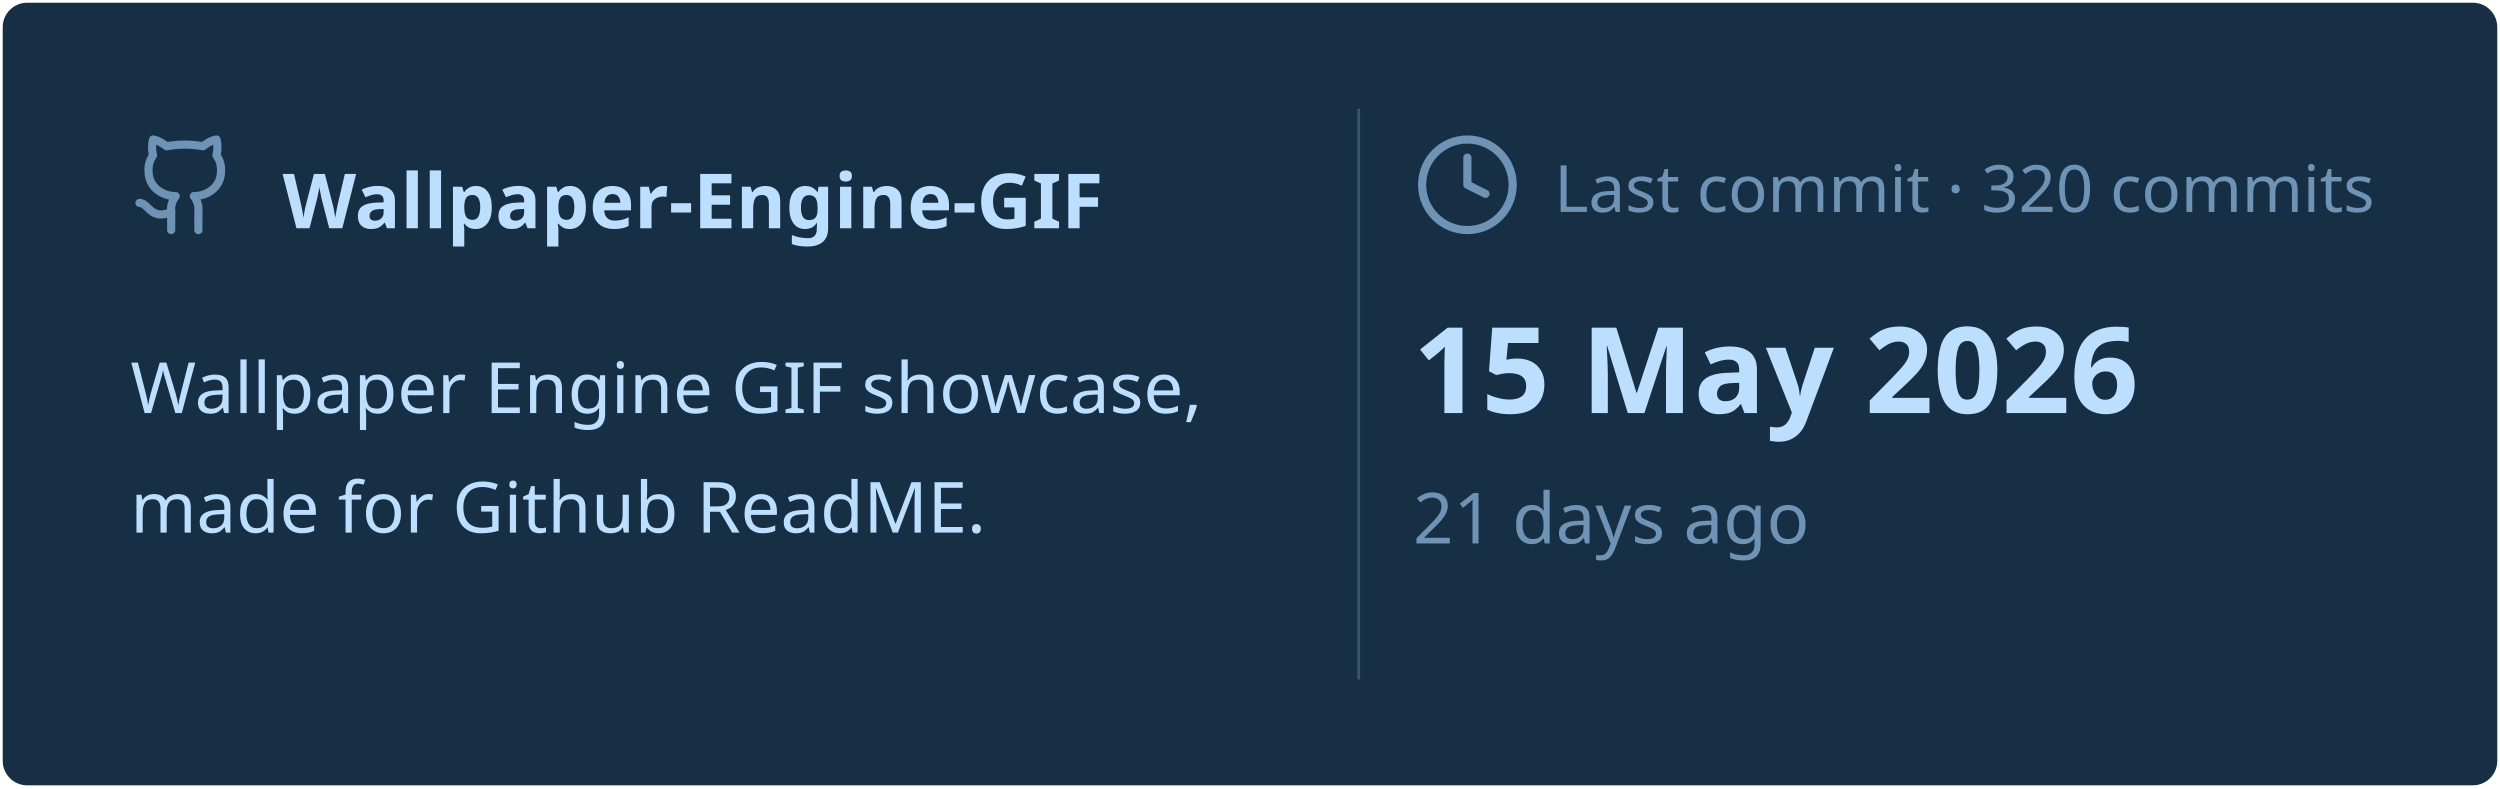
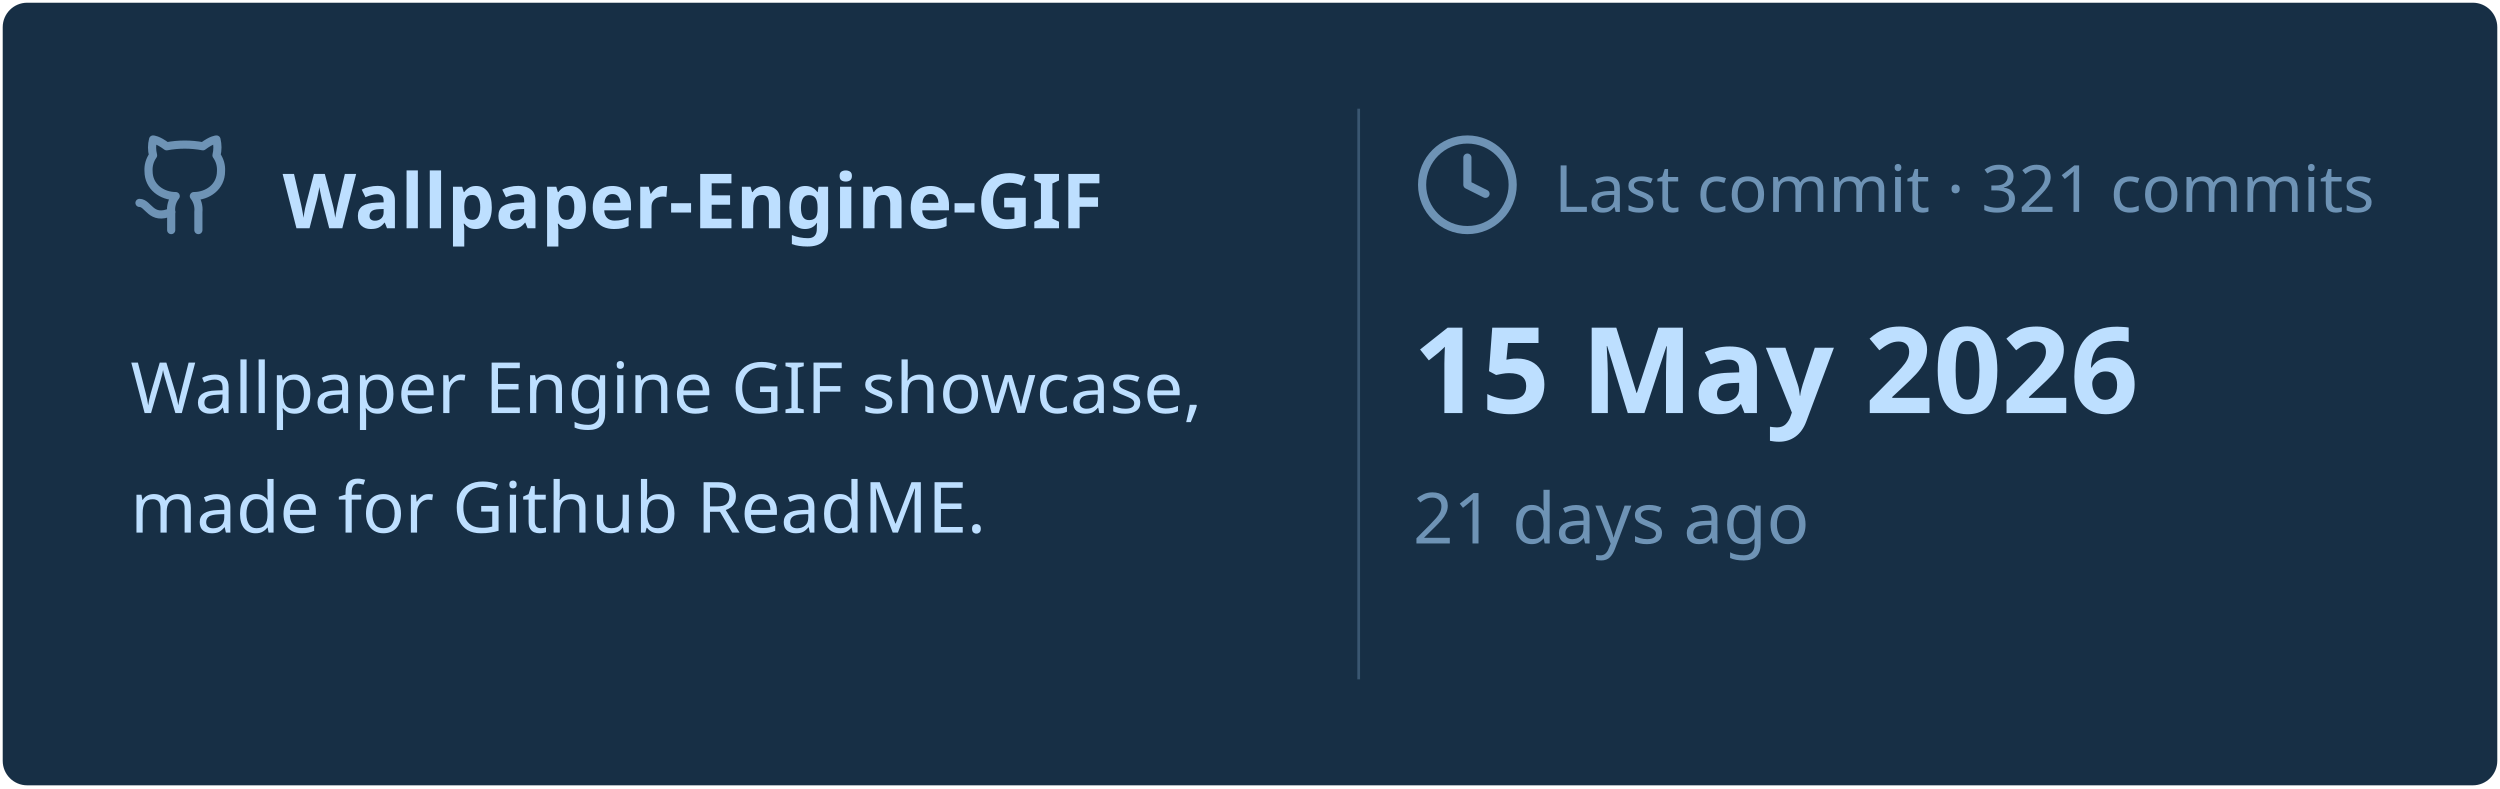
<svg xmlns="http://www.w3.org/2000/svg" viewBox="0 0 460 145" width="460px" height="145px">
  <rect stroke="#000000" stroke-opacity="0" fill="#172F45" rx="4.5" x="0.5" y="0.5" width="459" height="144" />
  <g transform="translate(24, 42)">
    <svg x="0" y="-18" width="20" height="20" viewBox="0 0 24 24" fill="none" stroke="#6E93B5" stroke-width="1.8" stroke-linecap="round" stroke-linejoin="round">
      <path d="M15 22v-4a4.8 4.8 0 0 0-1-3.5c3 0 6-2 6-5.5.08-1.25-.27-2.48-1-3.5.28-1.15.28-2.35 0-3.5 0 0-1 0-3 1.5-2.64-.5-5.36-.5-8 0C6 2 5 2 5 2c-.3 1.15-.3 2.35 0 3.5A5.403 5.403 0 0 0 4 9c0 3.5 3 5.5 6 5.5-.39.49-.68 1.05-.85 1.65-.17.6-.22 1.23-.15 1.85v4" />
      <path d="M9 18c-4.51 2-5-2-7-2" />
    </svg>
    <text x="28" y="0" font-family="&quot;Segoe UI&quot;, Ubuntu, sans-serif" font-size="14" font-weight="700" fill="#BDDFFF">Wallpaper-Engine-GIF</text>
  </g>
  <text x="24" y="76" font-family="&quot;Segoe UI&quot;, Ubuntu, sans-serif" font-size="13" font-weight="400" fill="#BDDFFF">Wallpaper Engine GIF showcase,</text>
  <text x="24" y="98" font-family="&quot;Segoe UI&quot;, Ubuntu, sans-serif" font-size="13" font-weight="400" fill="#BDDFFF">made for Github ReadME.</text>
  <line x1="250" y1="20" x2="250" y2="125" stroke="#6E93B5" stroke-width="0.5" stroke-opacity="0.4" />
  <svg x="260" y="24" width="20" height="20" viewBox="0 0 24 24" fill="none" stroke="#6E93B5" stroke-width="1.8" stroke-linecap="round" stroke-linejoin="round">
    <circle cx="12" cy="12" r="10" />
    <polyline points="12 6 12 12 16 14" />
  </svg>
-   <text x="286" y="39" font-family="&quot;Segoe UI&quot;, Ubuntu, sans-serif" font-size="12" font-weight="400" fill="#6E93B5">Last commit · 320 commits</text>
+   <text x="286" y="39" font-family="&quot;Segoe UI&quot;, Ubuntu, sans-serif" font-size="12" font-weight="400" fill="#6E93B5">Last commit · 321 commits</text>
  <text x="260" y="76" font-family="&quot;Segoe UI&quot;, Ubuntu, sans-serif" font-size="22" font-weight="700" fill="#BDDFFF">15 May 2026</text>
  <text x="260" y="100" font-family="&quot;Segoe UI&quot;, Ubuntu, sans-serif" font-size="13" font-weight="400" fill="#6E93B5">21 days ago</text>
</svg>
